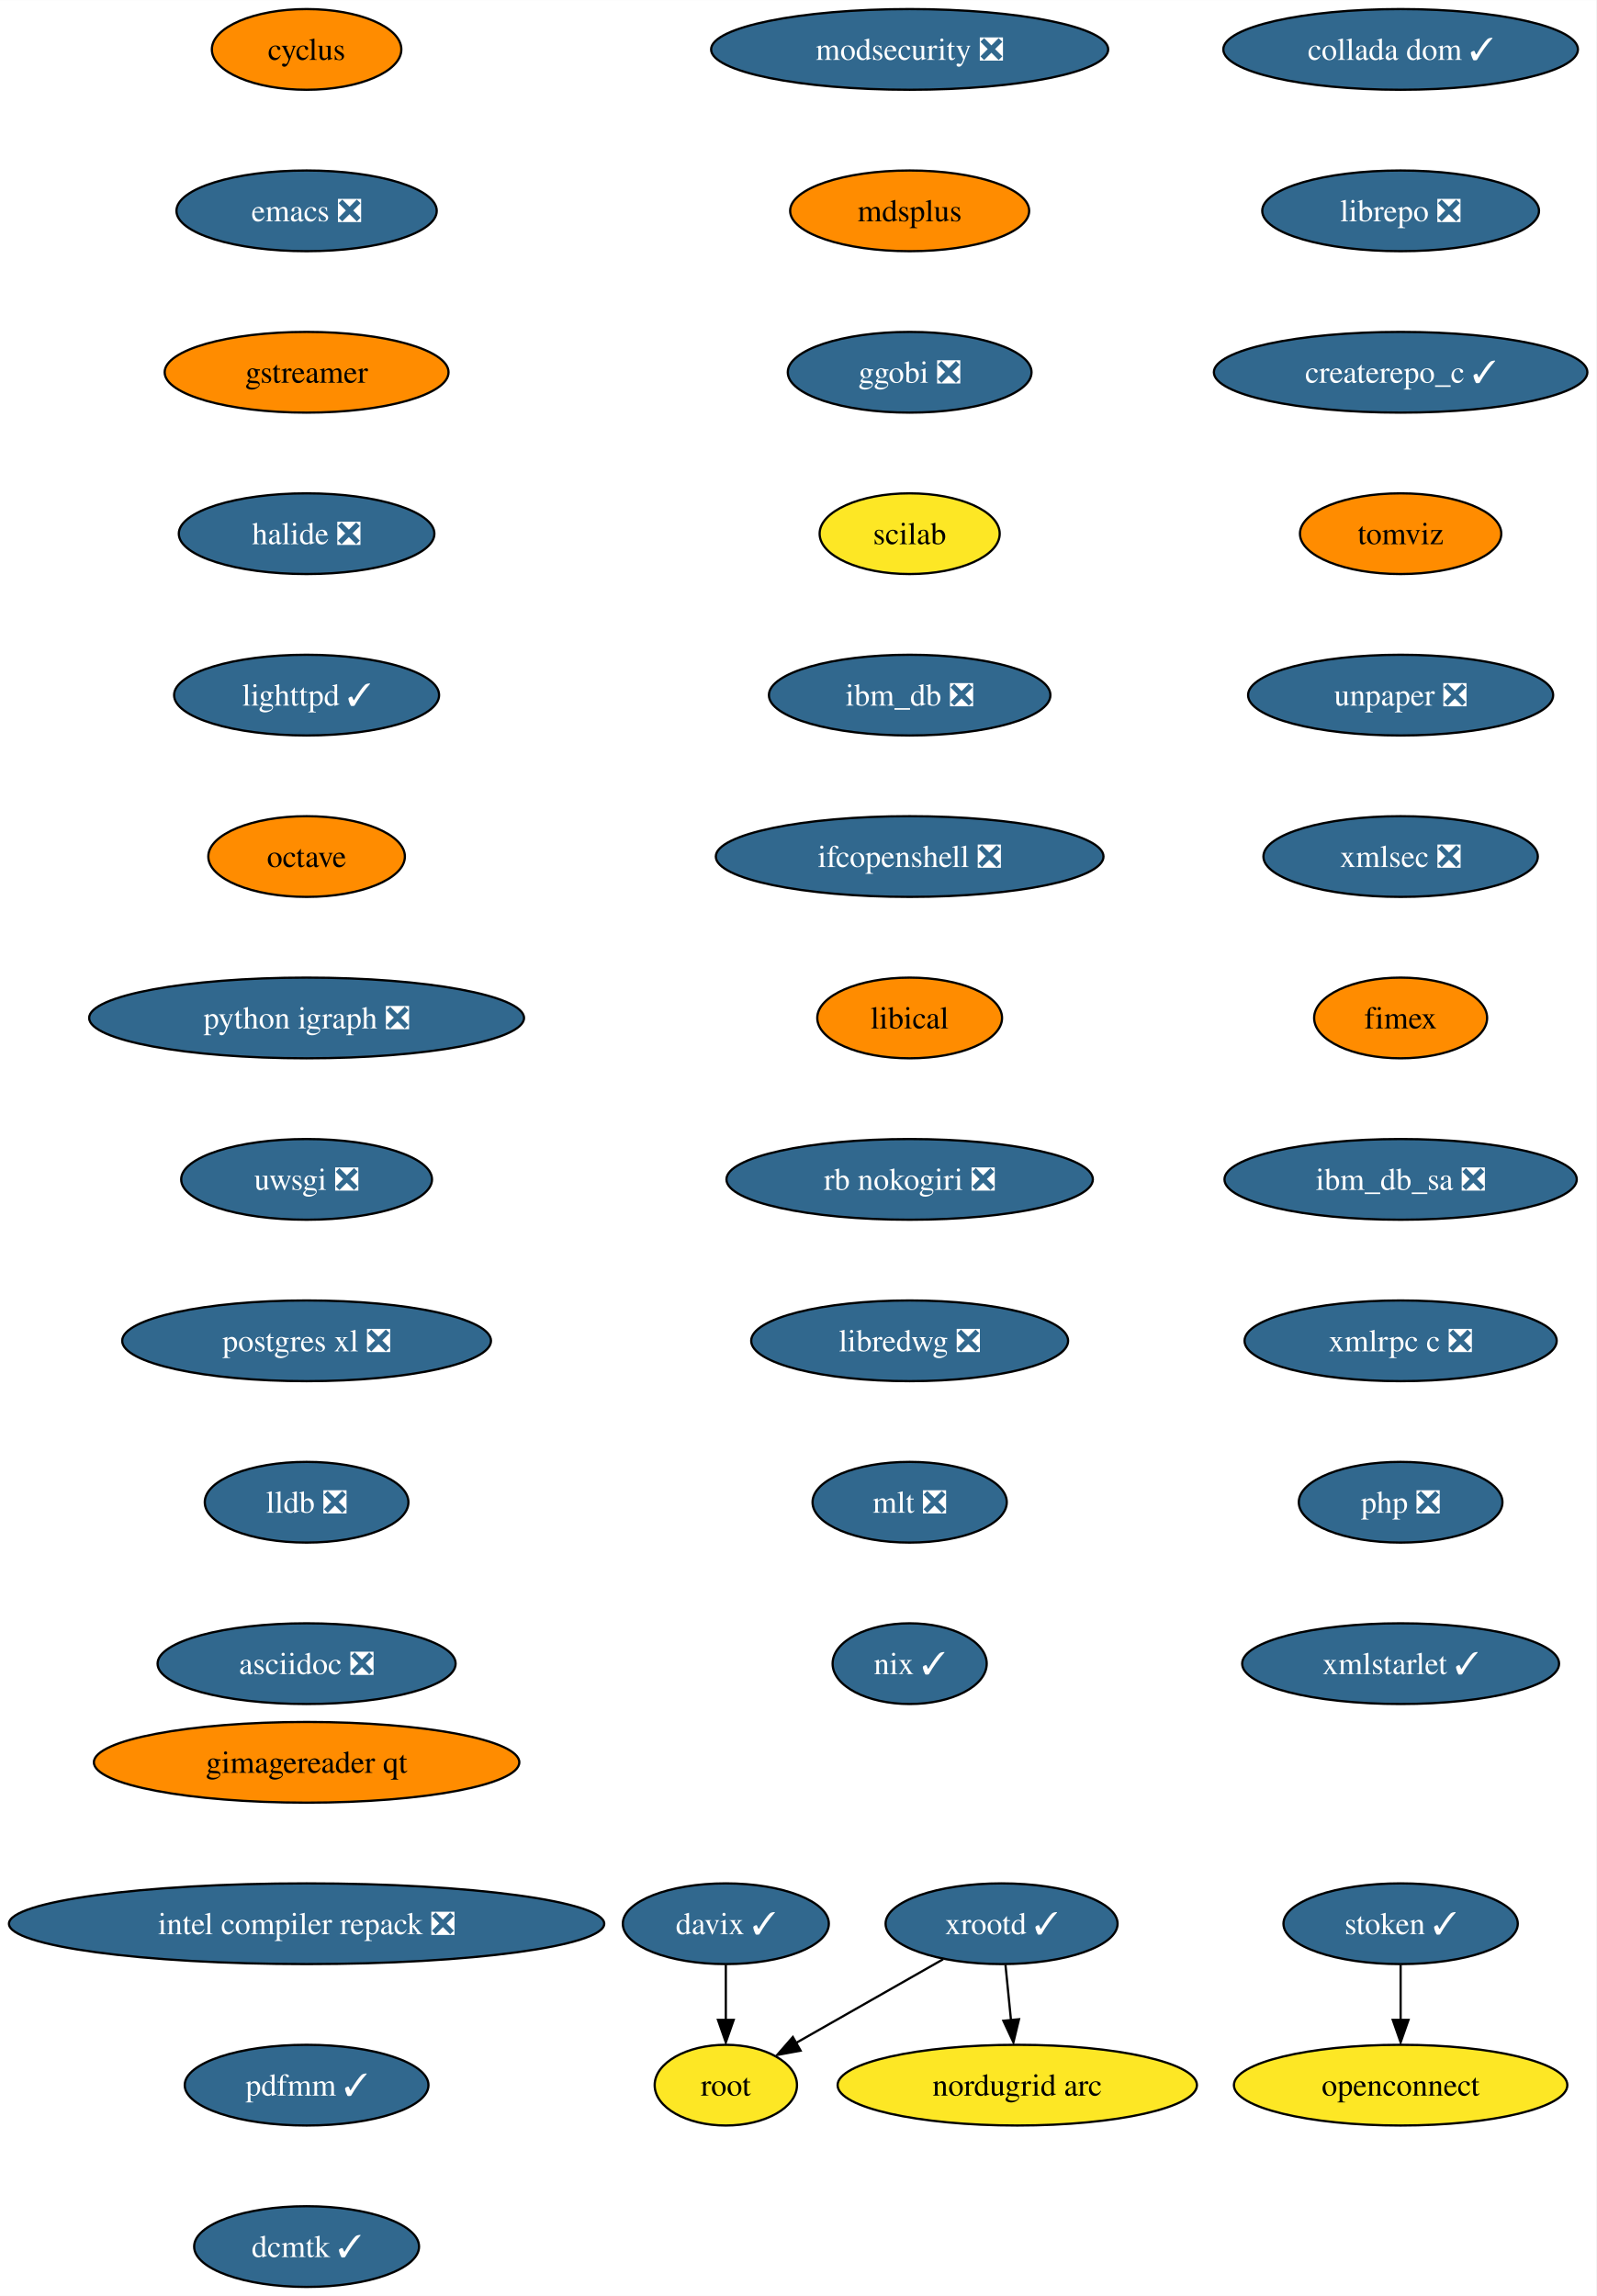
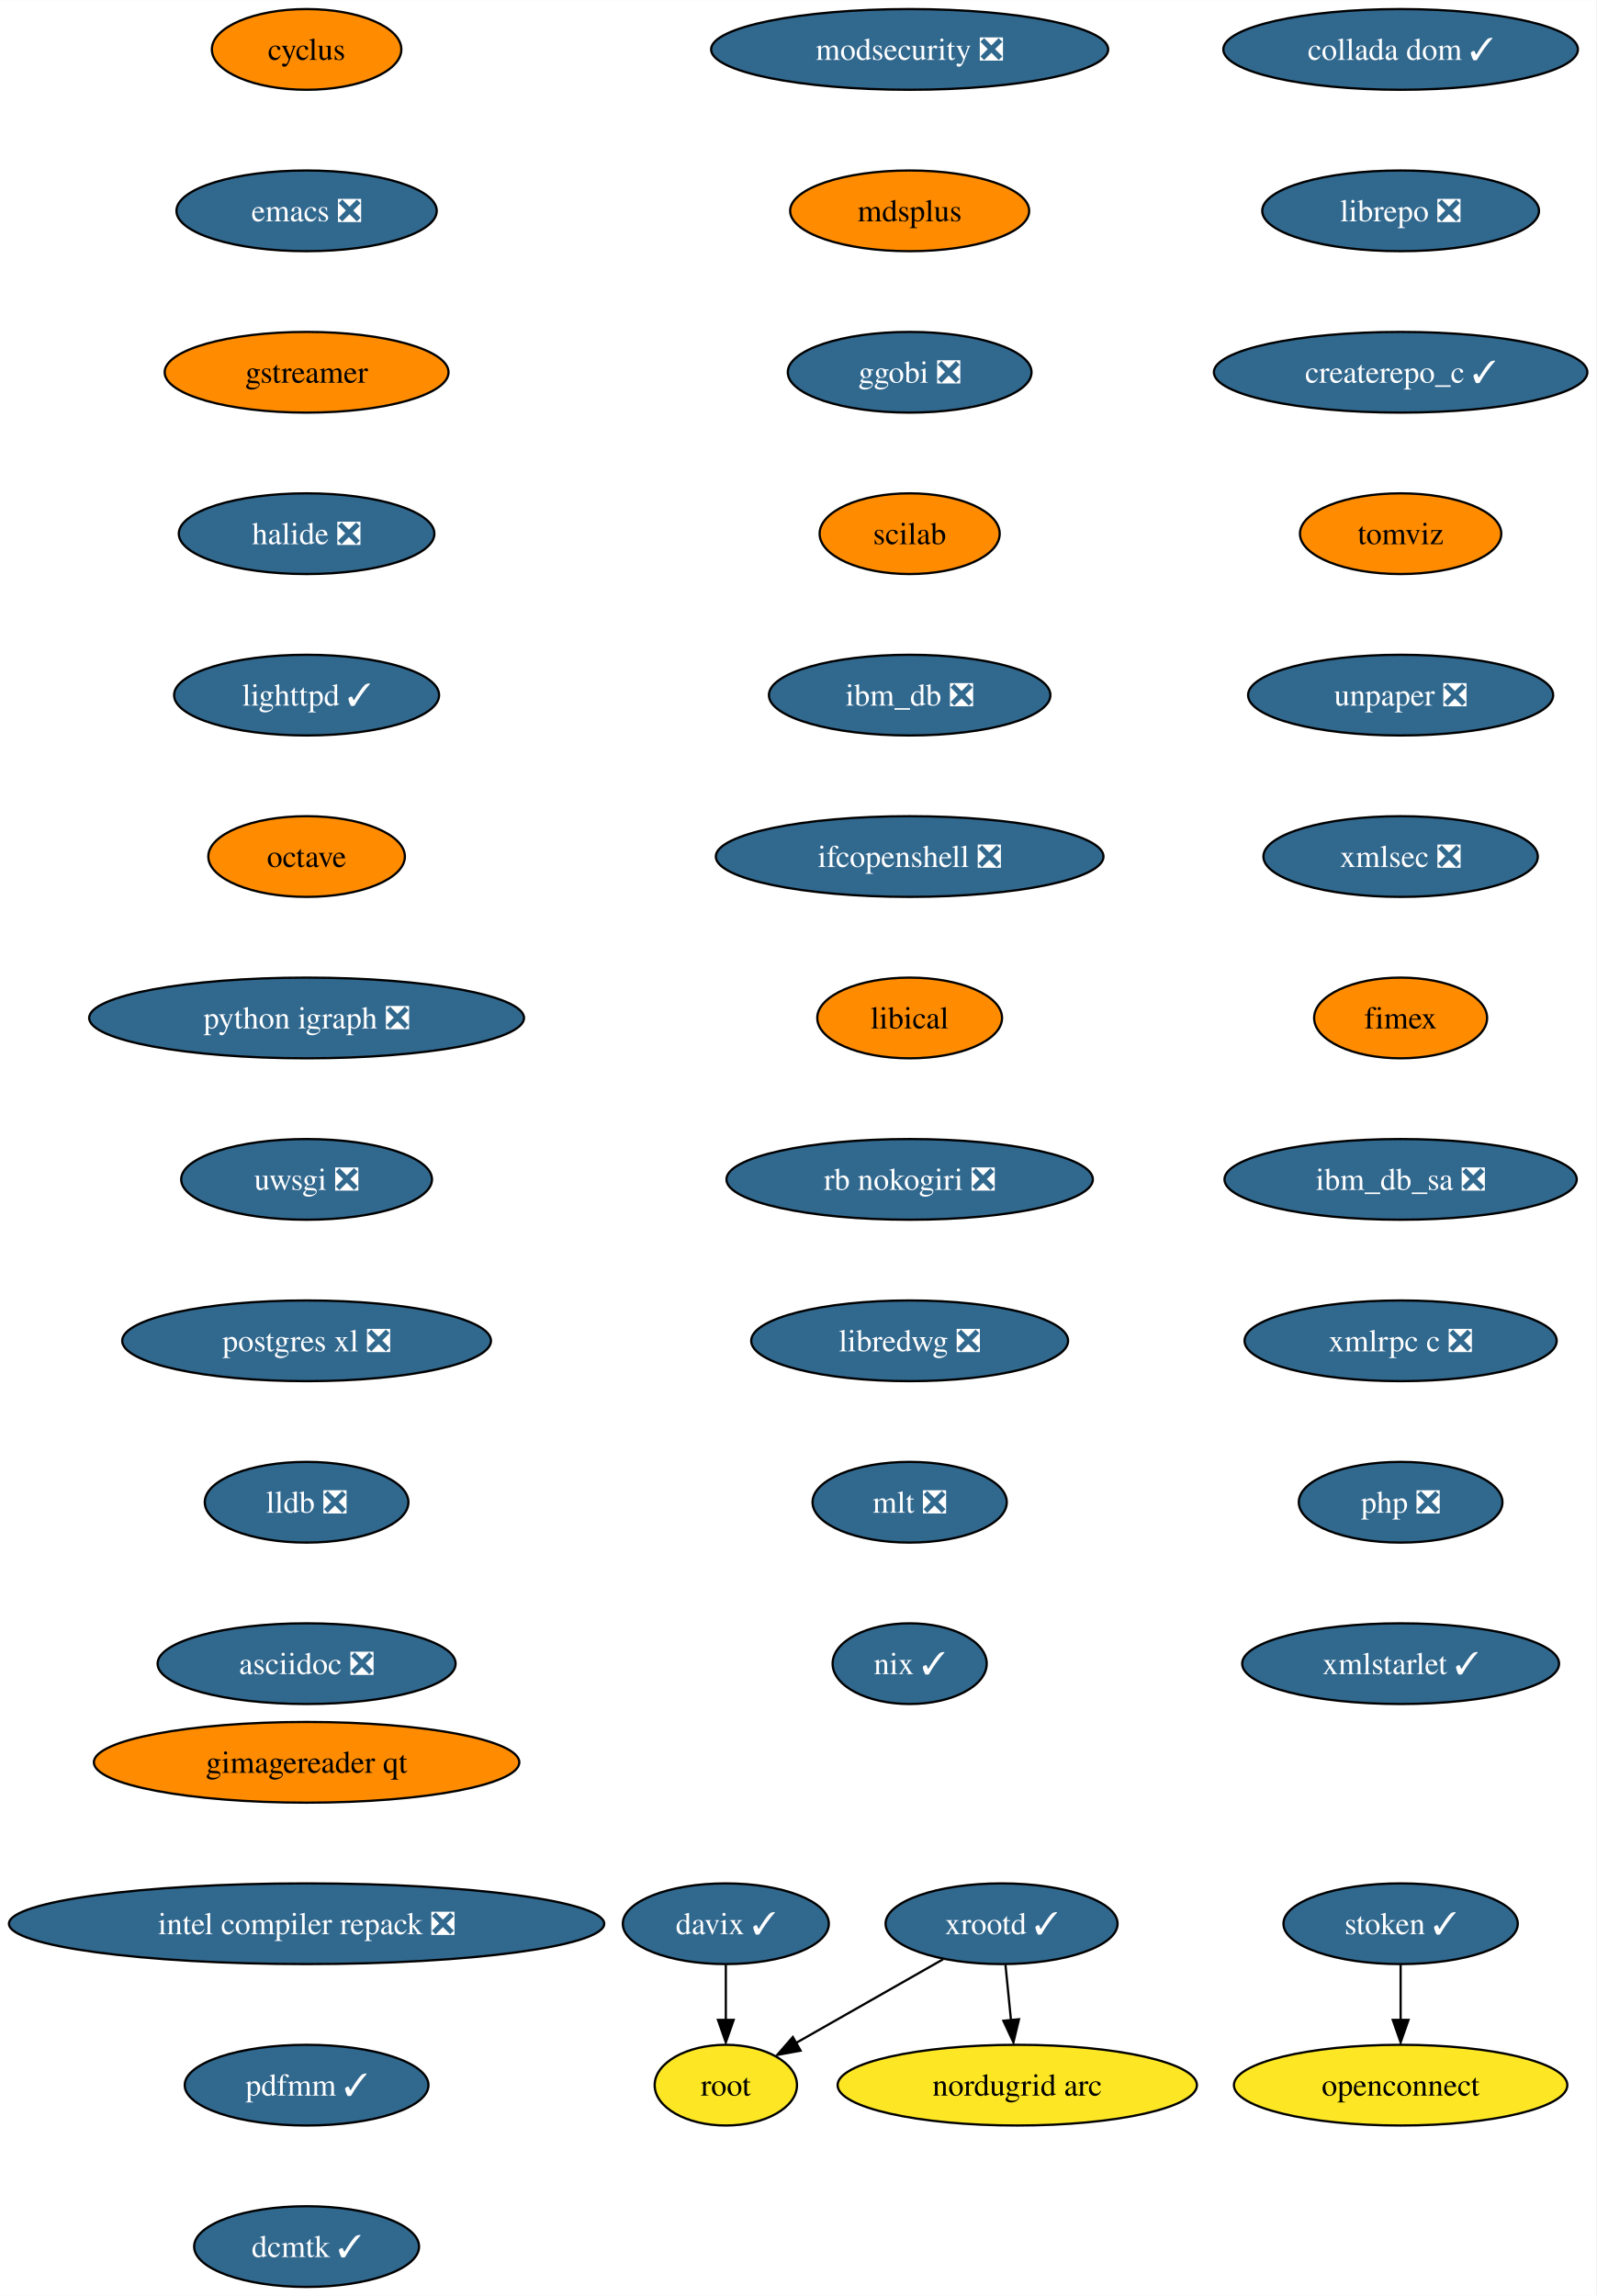
<svg xmlns="http://www.w3.org/2000/svg" xmlns:xlink="http://www.w3.org/1999/xlink" width="712pt" height="1024pt" viewBox="0.00 0.00 712.06 1024.00">
  <g id="graph0" class="graph" transform="scale(1 1) rotate(0) translate(4 1020)">
    <polygon fill="white" stroke="none" points="-4,4 -4,-1020 708.06,-1020 708.06,4 -4,4" />
    <g id="node1" class="node">
      <g id="a_node1">
        <a xlink:href="https://github.com/conda-forge/cyclus-feedstock" xlink:title="cyclus">
          <ellipse fill="#ff8c00" stroke="black" cx="132.76" cy="-998" rx="42.26" ry="18" />
          <text text-anchor="middle" x="132.76" y="-993.33" font-family="Times,serif" font-size="14.00">cyclus</text>
        </a>
      </g>
    </g>
    <g id="node2" class="node">
      <g id="a_node2">
        <a xlink:href="https://github.com/conda-forge/emacs-feedstock/pull/71" xlink:title="emacs ❎">
          <ellipse fill="#31688e" stroke="black" cx="132.76" cy="-926" rx="58.05" ry="18" />
          <text text-anchor="middle" x="132.76" y="-921.33" font-family="Times,serif" font-size="14.00" fill="white">emacs ❎</text>
        </a>
      </g>
    </g>
    <g id="node3" class="node">
      <g id="a_node3">
        <a xlink:href="https://github.com/conda-forge/gstreamer-feedstock" xlink:title="gstreamer">
          <ellipse fill="#ff8c00" stroke="black" cx="132.76" cy="-854" rx="63.31" ry="18" />
          <text text-anchor="middle" x="132.76" y="-849.33" font-family="Times,serif" font-size="14.00">gstreamer</text>
        </a>
      </g>
    </g>
    <g id="node4" class="node">
      <g id="a_node4">
        <a xlink:href="https://github.com/conda-forge/halide-feedstock/pull/8" xlink:title="halide ❎">
          <ellipse fill="#31688e" stroke="black" cx="132.76" cy="-782" rx="57" ry="18" />
          <text text-anchor="middle" x="132.76" y="-777.33" font-family="Times,serif" font-size="14.00" fill="white">halide ❎</text>
        </a>
      </g>
    </g>
    <g id="node5" class="node">
      <g id="a_node5">
        <a xlink:href="https://github.com/conda-forge/lighttpd-feedstock/pull/18" xlink:title="lighttpd ✓">
          <ellipse fill="#31688e" stroke="black" cx="132.76" cy="-710" rx="59.1" ry="18" />
          <text text-anchor="middle" x="132.76" y="-705.33" font-family="Times,serif" font-size="14.00" fill="white">lighttpd ✓</text>
        </a>
      </g>
    </g>
    <g id="node6" class="node">
      <g id="a_node6">
        <a xlink:href="https://github.com/conda-forge/octave-feedstock" xlink:title="octave">
          <ellipse fill="#ff8c00" stroke="black" cx="132.76" cy="-638" rx="43.84" ry="18" />
          <text text-anchor="middle" x="132.76" y="-633.33" font-family="Times,serif" font-size="14.00">octave</text>
        </a>
      </g>
    </g>
    <g id="node7" class="node">
      <g id="a_node7">
        <a xlink:href="https://github.com/conda-forge/python-igraph-feedstock/pull/68" xlink:title="python igraph ❎">
          <ellipse fill="#31688e" stroke="black" cx="132.76" cy="-566" rx="96.98" ry="18" />
          <text text-anchor="middle" x="132.76" y="-561.33" font-family="Times,serif" font-size="14.00" fill="white">python igraph ❎</text>
        </a>
      </g>
    </g>
    <g id="node8" class="node">
      <g id="a_node8">
        <a xlink:href="https://github.com/conda-forge/uwsgi-feedstock/pull/66" xlink:title="uwsgi ❎">
          <ellipse fill="#31688e" stroke="black" cx="132.76" cy="-494" rx="55.94" ry="18" />
          <text text-anchor="middle" x="132.76" y="-489.32" font-family="Times,serif" font-size="14.00" fill="white">uwsgi ❎</text>
        </a>
      </g>
    </g>
    <g id="node9" class="node">
      <g id="a_node9">
        <a xlink:href="https://github.com/conda-forge/postgres-xl-feedstock/pull/11" xlink:title="postgres xl ❎">
          <ellipse fill="#31688e" stroke="black" cx="132.76" cy="-422" rx="82.25" ry="18" />
          <text text-anchor="middle" x="132.76" y="-417.32" font-family="Times,serif" font-size="14.00" fill="white">postgres xl ❎</text>
        </a>
      </g>
    </g>
    <g id="node10" class="node">
      <g id="a_node10">
        <a xlink:href="https://github.com/conda-forge/lldb-feedstock/pull/37" xlink:title="lldb ❎">
          <ellipse fill="#31688e" stroke="black" cx="132.76" cy="-350" rx="45.42" ry="18" />
          <text text-anchor="middle" x="132.76" y="-345.32" font-family="Times,serif" font-size="14.00" fill="white">lldb ❎</text>
        </a>
      </g>
    </g>
    <g id="node11" class="node">
      <g id="a_node11">
        <a xlink:href="https://github.com/conda-forge/asciidoc-feedstock/pull/20" xlink:title="asciidoc ❎">
          <ellipse fill="#31688e" stroke="black" cx="132.76" cy="-278" rx="66.47" ry="18" />
          <text text-anchor="middle" x="132.76" y="-273.32" font-family="Times,serif" font-size="14.00" fill="white">asciidoc ❎</text>
        </a>
      </g>
    </g>
    <g id="node12" class="node">
      <g id="a_node12">
        <a xlink:href="https://github.com/conda-forge/modsecurity-feedstock/pull/12" xlink:title="modsecurity ❎">
          <ellipse fill="#31688e" stroke="black" cx="401.76" cy="-998" rx="88.56" ry="18" />
          <text text-anchor="middle" x="401.76" y="-993.33" font-family="Times,serif" font-size="14.00" fill="white">modsecurity ❎</text>
        </a>
      </g>
    </g>
    <g id="node13" class="node">
      <g id="a_node13">
        <a xlink:href="https://github.com/conda-forge/mdsplus-feedstock" xlink:title="mdsplus">
          <ellipse fill="#ff8c00" stroke="black" cx="401.76" cy="-926" rx="53.31" ry="18" />
          <text text-anchor="middle" x="401.76" y="-921.33" font-family="Times,serif" font-size="14.00">mdsplus</text>
        </a>
      </g>
    </g>
    <g id="node14" class="node">
      <g id="a_node14">
        <a xlink:href="https://github.com/conda-forge/ggobi-feedstock/pull/3" xlink:title="ggobi ❎">
          <ellipse fill="#31688e" stroke="black" cx="401.76" cy="-854" rx="54.36" ry="18" />
          <text text-anchor="middle" x="401.76" y="-849.33" font-family="Times,serif" font-size="14.00" fill="white">ggobi ❎</text>
        </a>
      </g>
    </g>
    <g id="node19" class="node">
      <g id="a_node19">
        <a xlink:href="https://github.com/conda-forge/scilab-feedstock" xlink:title="scilab">
-           <ellipse fill="#fde725" stroke="black" cx="401.76" cy="-782" rx="40.16" ry="18" />
+           <ellipse fill="#ff8c00" stroke="black" cx="401.76" cy="-782" rx="40.16" ry="18" />
          <text text-anchor="middle" x="401.76" y="-777.33" font-family="Times,serif" font-size="14.00">scilab</text>
        </a>
      </g>
    </g>
    <g id="node15" class="node">
      <g id="a_node15">
        <a xlink:href="https://github.com/conda-forge/xrootd-feedstock/pull/72" xlink:title="xrootd ✓">
          <ellipse fill="#31688e" stroke="black" cx="442.76" cy="-162" rx="51.74" ry="18" />
          <text text-anchor="middle" x="442.76" y="-157.32" font-family="Times,serif" font-size="14.00" fill="white">xrootd ✓</text>
        </a>
      </g>
    </g>
    <g id="node16" class="node">
      <g id="a_node16">
        <a xlink:href="https://github.com/conda-forge/root-feedstock" xlink:title="root">
          <ellipse fill="#fde725" stroke="black" cx="319.76" cy="-90" rx="31.74" ry="18" />
          <text text-anchor="middle" x="319.76" y="-85.33" font-family="Times,serif" font-size="14.00">root</text>
        </a>
      </g>
    </g>
    <g id="edge13" class="edge">
      <path fill="none" stroke="black" d="M416.67,-146.15C397.52,-135.26 371.42,-120.4 351.13,-108.86" />
      <polygon fill="black" stroke="black" points="353.11,-105.39 342.69,-103.48 349.65,-111.47 353.11,-105.39" />
    </g>
    <g id="node17" class="node">
      <g id="a_node17">
        <a xlink:href="https://github.com/conda-forge/nordugrid-arc-feedstock" xlink:title="nordugrid arc">
          <ellipse fill="#fde725" stroke="black" cx="449.76" cy="-90" rx="80.14" ry="18" />
          <text text-anchor="middle" x="449.76" y="-85.33" font-family="Times,serif" font-size="14.00">nordugrid arc</text>
        </a>
      </g>
    </g>
    <g id="edge14" class="edge">
      <path fill="none" stroke="black" d="M444.49,-143.7C445.23,-136.24 446.12,-127.32 446.96,-118.97" />
      <polygon fill="black" stroke="black" points="450.53,-119.4 448.04,-109.1 443.57,-118.71 450.53,-119.4" />
    </g>
    <g id="node18" class="node">
      <g id="a_node18">
        <a xlink:href="https://github.com/conda-forge/davix-feedstock/pull/36" xlink:title="davix ✓">
          <ellipse fill="#31688e" stroke="black" cx="319.76" cy="-162" rx="45.95" ry="18" />
          <text text-anchor="middle" x="319.76" y="-157.32" font-family="Times,serif" font-size="14.00" fill="white">davix ✓</text>
        </a>
      </g>
    </g>
    <g id="edge15" class="edge">
      <path fill="none" stroke="black" d="M319.76,-143.7C319.76,-136.24 319.76,-127.32 319.76,-118.97" />
      <polygon fill="black" stroke="black" points="323.26,-119.1 319.76,-109.1 316.26,-119.1 323.26,-119.1" />
    </g>
    <g id="node20" class="node">
      <g id="a_node20">
        <a xlink:href="https://github.com/conda-forge/ibm_db-feedstock/pull/58" xlink:title="ibm_db ❎">
          <ellipse fill="#31688e" stroke="black" cx="401.76" cy="-710" rx="62.78" ry="18" />
          <text text-anchor="middle" x="401.76" y="-705.33" font-family="Times,serif" font-size="14.00" fill="white">ibm_db ❎</text>
        </a>
      </g>
    </g>
    <g id="node21" class="node">
      <g id="a_node21">
        <a xlink:href="https://github.com/conda-forge/ifcopenshell-feedstock/pull/28" xlink:title="ifcopenshell ❎">
          <ellipse fill="#31688e" stroke="black" cx="401.76" cy="-638" rx="86.46" ry="18" />
          <text text-anchor="middle" x="401.76" y="-633.33" font-family="Times,serif" font-size="14.00" fill="white">ifcopenshell ❎</text>
        </a>
      </g>
    </g>
    <g id="node22" class="node">
      <g id="a_node22">
        <a xlink:href="https://github.com/conda-forge/libical-feedstock" xlink:title="libical">
          <ellipse fill="#ff8c00" stroke="black" cx="401.76" cy="-566" rx="41.21" ry="18" />
          <text text-anchor="middle" x="401.76" y="-561.33" font-family="Times,serif" font-size="14.00">libical</text>
        </a>
      </g>
    </g>
    <g id="node23" class="node">
      <g id="a_node23">
        <a xlink:href="https://github.com/conda-forge/rb-nokogiri-feedstock/pull/13" xlink:title="rb nokogiri ❎">
          <ellipse fill="#31688e" stroke="black" cx="401.76" cy="-494" rx="81.72" ry="18" />
          <text text-anchor="middle" x="401.76" y="-489.32" font-family="Times,serif" font-size="14.00" fill="white">rb nokogiri ❎</text>
        </a>
      </g>
    </g>
    <g id="node24" class="node">
      <g id="a_node24">
        <a xlink:href="https://github.com/conda-forge/libredwg-feedstock/pull/84" xlink:title="libredwg ❎">
          <ellipse fill="#31688e" stroke="black" cx="401.76" cy="-422" rx="70.68" ry="18" />
          <text text-anchor="middle" x="401.76" y="-417.32" font-family="Times,serif" font-size="14.00" fill="white">libredwg ❎</text>
        </a>
      </g>
    </g>
    <g id="node25" class="node">
      <g id="a_node25">
        <a xlink:href="https://github.com/conda-forge/mlt-feedstock/pull/23" xlink:title="mlt ❎">
          <ellipse fill="#31688e" stroke="black" cx="401.76" cy="-350" rx="43.32" ry="18" />
          <text text-anchor="middle" x="401.76" y="-345.32" font-family="Times,serif" font-size="14.00" fill="white">mlt ❎</text>
        </a>
      </g>
    </g>
    <g id="node26" class="node">
      <g id="a_node26">
        <a xlink:href="https://github.com/conda-forge/nix-feedstock/pull/22" xlink:title="nix ✓">
          <ellipse fill="#31688e" stroke="black" cx="401.76" cy="-278" rx="34.37" ry="18" />
          <text text-anchor="middle" x="401.76" y="-273.32" font-family="Times,serif" font-size="14.00" fill="white">nix ✓</text>
        </a>
      </g>
    </g>
    <g id="node27" class="node">
      <g id="a_node27">
        <a xlink:href="https://github.com/conda-forge/collada-dom-feedstock/pull/7" xlink:title="collada dom ✓">
          <ellipse fill="#31688e" stroke="black" cx="620.76" cy="-998" rx="79.09" ry="18" />
          <text text-anchor="middle" x="620.76" y="-993.33" font-family="Times,serif" font-size="14.00" fill="white">collada dom ✓</text>
        </a>
      </g>
    </g>
    <g id="node28" class="node">
      <g id="a_node28">
        <a xlink:href="https://github.com/conda-forge/librepo-feedstock/pull/30" xlink:title="librepo ❎">
          <ellipse fill="#31688e" stroke="black" cx="620.76" cy="-926" rx="61.73" ry="18" />
          <text text-anchor="middle" x="620.76" y="-921.33" font-family="Times,serif" font-size="14.00" fill="white">librepo ❎</text>
        </a>
      </g>
    </g>
    <g id="node29" class="node">
      <g id="a_node29">
        <a xlink:href="https://github.com/conda-forge/createrepo_c-feedstock/pull/27" xlink:title="createrepo_c ✓">
          <ellipse fill="#31688e" stroke="black" cx="620.76" cy="-854" rx="83.3" ry="18" />
          <text text-anchor="middle" x="620.76" y="-849.33" font-family="Times,serif" font-size="14.00" fill="white">createrepo_c ✓</text>
        </a>
      </g>
    </g>
    <g id="node32" class="node">
      <g id="a_node32">
        <a xlink:href="https://github.com/conda-forge/tomviz-feedstock" xlink:title="tomviz">
          <ellipse fill="#ff8c00" stroke="black" cx="620.76" cy="-782" rx="44.9" ry="18" />
          <text text-anchor="middle" x="620.76" y="-777.33" font-family="Times,serif" font-size="14.00">tomviz</text>
        </a>
      </g>
    </g>
    <g id="node30" class="node">
      <g id="a_node30">
        <a xlink:href="https://github.com/conda-forge/openconnect-feedstock" xlink:title="openconnect">
          <ellipse fill="#fde725" stroke="black" cx="620.76" cy="-90" rx="74.36" ry="18" />
          <text text-anchor="middle" x="620.76" y="-85.33" font-family="Times,serif" font-size="14.00">openconnect</text>
        </a>
      </g>
    </g>
    <g id="node31" class="node">
      <g id="a_node31">
        <a xlink:href="https://github.com/conda-forge/stoken-feedstock/pull/12" xlink:title="stoken ✓">
          <ellipse fill="#31688e" stroke="black" cx="620.76" cy="-162" rx="52.26" ry="18" />
          <text text-anchor="middle" x="620.76" y="-157.32" font-family="Times,serif" font-size="14.00" fill="white">stoken ✓</text>
        </a>
      </g>
    </g>
    <g id="edge26" class="edge">
      <path fill="none" stroke="black" d="M620.76,-143.7C620.76,-136.24 620.76,-127.32 620.76,-118.97" />
      <polygon fill="black" stroke="black" points="624.26,-119.1 620.76,-109.1 617.26,-119.1 624.26,-119.1" />
    </g>
    <g id="node33" class="node">
      <g id="a_node33">
        <a xlink:href="https://github.com/conda-forge/unpaper-feedstock/pull/6" xlink:title="unpaper ❎">
          <ellipse fill="#31688e" stroke="black" cx="620.76" cy="-710" rx="68.04" ry="18" />
          <text text-anchor="middle" x="620.76" y="-705.33" font-family="Times,serif" font-size="14.00" fill="white">unpaper ❎</text>
        </a>
      </g>
    </g>
    <g id="node34" class="node">
      <g id="a_node34">
        <a xlink:href="https://github.com/conda-forge/xmlsec-feedstock/pull/16" xlink:title="xmlsec ❎">
          <ellipse fill="#31688e" stroke="black" cx="620.76" cy="-638" rx="61.2" ry="18" />
          <text text-anchor="middle" x="620.76" y="-633.33" font-family="Times,serif" font-size="14.00" fill="white">xmlsec ❎</text>
        </a>
      </g>
    </g>
    <g id="node35" class="node">
      <g id="a_node35">
        <a xlink:href="https://github.com/conda-forge/fimex-feedstock" xlink:title="fimex">
          <ellipse fill="#ff8c00" stroke="black" cx="620.76" cy="-566" rx="38.58" ry="18" />
          <text text-anchor="middle" x="620.76" y="-561.33" font-family="Times,serif" font-size="14.00">fimex</text>
        </a>
      </g>
    </g>
    <g id="node36" class="node">
      <g id="a_node36">
        <a xlink:href="https://github.com/conda-forge/ibm_db_sa-feedstock/pull/19" xlink:title="ibm_db_sa ❎">
          <ellipse fill="#31688e" stroke="black" cx="620.76" cy="-494" rx="78.57" ry="18" />
          <text text-anchor="middle" x="620.76" y="-489.32" font-family="Times,serif" font-size="14.00" fill="white">ibm_db_sa ❎</text>
        </a>
      </g>
    </g>
    <g id="node37" class="node">
      <g id="a_node37">
        <a xlink:href="https://github.com/conda-forge/xmlrpc-c-feedstock/pull/3" xlink:title="xmlrpc c ❎">
          <ellipse fill="#31688e" stroke="black" cx="620.76" cy="-422" rx="69.62" ry="18" />
          <text text-anchor="middle" x="620.76" y="-417.32" font-family="Times,serif" font-size="14.00" fill="white">xmlrpc c ❎</text>
        </a>
      </g>
    </g>
    <g id="node38" class="node">
      <g id="a_node38">
        <a xlink:href="https://github.com/conda-forge/php-feedstock/pull/80" xlink:title="php ❎">
          <ellipse fill="#31688e" stroke="black" cx="620.76" cy="-350" rx="45.42" ry="18" />
          <text text-anchor="middle" x="620.76" y="-345.32" font-family="Times,serif" font-size="14.00" fill="white">php ❎</text>
        </a>
      </g>
    </g>
    <g id="node39" class="node">
      <g id="a_node39">
        <a xlink:href="https://github.com/conda-forge/xmlstarlet-feedstock/pull/1" xlink:title="xmlstarlet ✓">
          <ellipse fill="#31688e" stroke="black" cx="620.76" cy="-278" rx="70.68" ry="18" />
          <text text-anchor="middle" x="620.76" y="-273.32" font-family="Times,serif" font-size="14.00" fill="white">xmlstarlet ✓</text>
        </a>
      </g>
    </g>
    <g id="node40" class="node">
      <g id="a_node40">
        <a xlink:href="https://github.com/conda-forge/gimagereader-qt-feedstock" xlink:title="gimagereader qt">
          <ellipse fill="#ff8c00" stroke="black" cx="132.76" cy="-234" rx="94.88" ry="18" />
          <text text-anchor="middle" x="132.76" y="-229.32" font-family="Times,serif" font-size="14.00">gimagereader qt</text>
        </a>
      </g>
    </g>
    <g id="node41" class="node">
      <g id="a_node41">
        <a xlink:href="https://github.com/conda-forge/intel-compiler-repack-feedstock/pull/13" xlink:title="intel compiler repack ❎">
          <ellipse fill="#31688e" stroke="black" cx="132.76" cy="-162" rx="132.76" ry="18" />
          <text text-anchor="middle" x="132.76" y="-157.32" font-family="Times,serif" font-size="14.00" fill="white">intel compiler repack ❎</text>
        </a>
      </g>
    </g>
    <g id="node42" class="node">
      <g id="a_node42">
        <a xlink:href="https://github.com/conda-forge/pdfmm-feedstock/pull/5" xlink:title="pdfmm ✓">
          <ellipse fill="#31688e" stroke="black" cx="132.76" cy="-90" rx="54.36" ry="18" />
          <text text-anchor="middle" x="132.76" y="-85.33" font-family="Times,serif" font-size="14.00" fill="white">pdfmm ✓</text>
        </a>
      </g>
    </g>
    <g id="node43" class="node">
      <g id="a_node43">
        <a xlink:href="https://github.com/conda-forge/dcmtk-feedstock/pull/5" xlink:title="dcmtk ✓">
          <ellipse fill="#31688e" stroke="black" cx="132.76" cy="-18" rx="50.16" ry="18" />
          <text text-anchor="middle" x="132.76" y="-13.32" font-family="Times,serif" font-size="14.00" fill="white">dcmtk ✓</text>
        </a>
      </g>
    </g>
  </g>
</svg>
